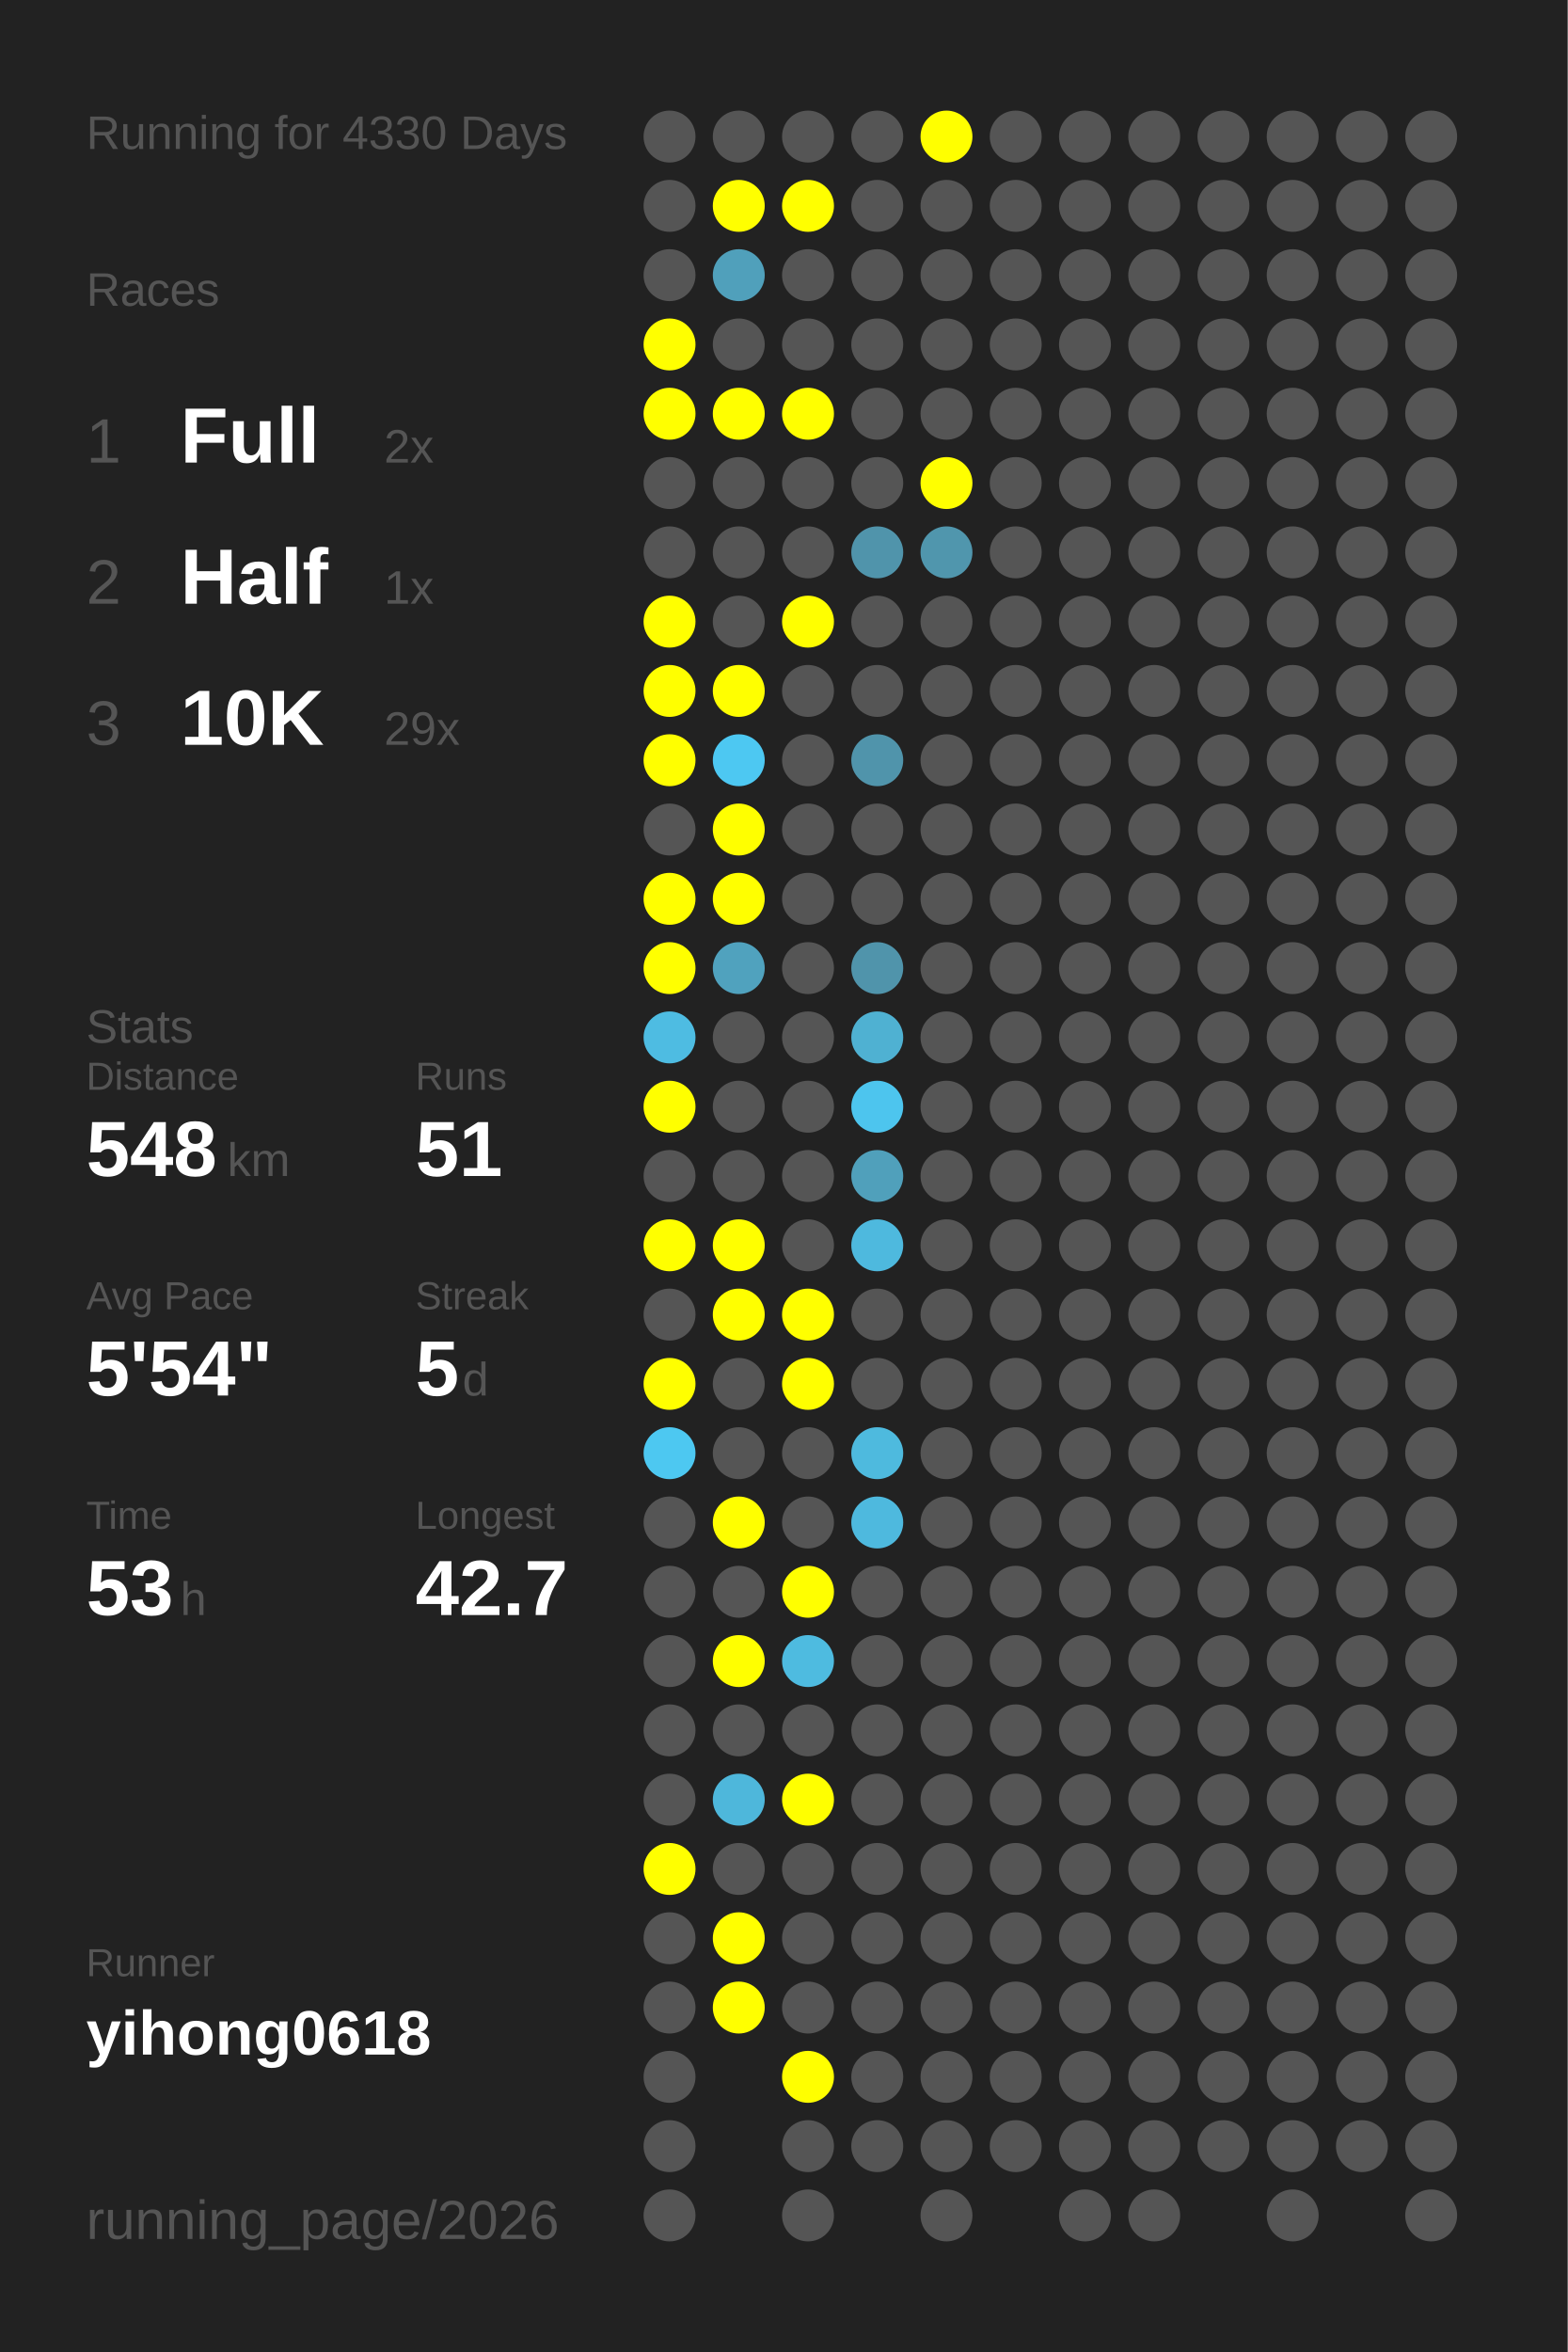
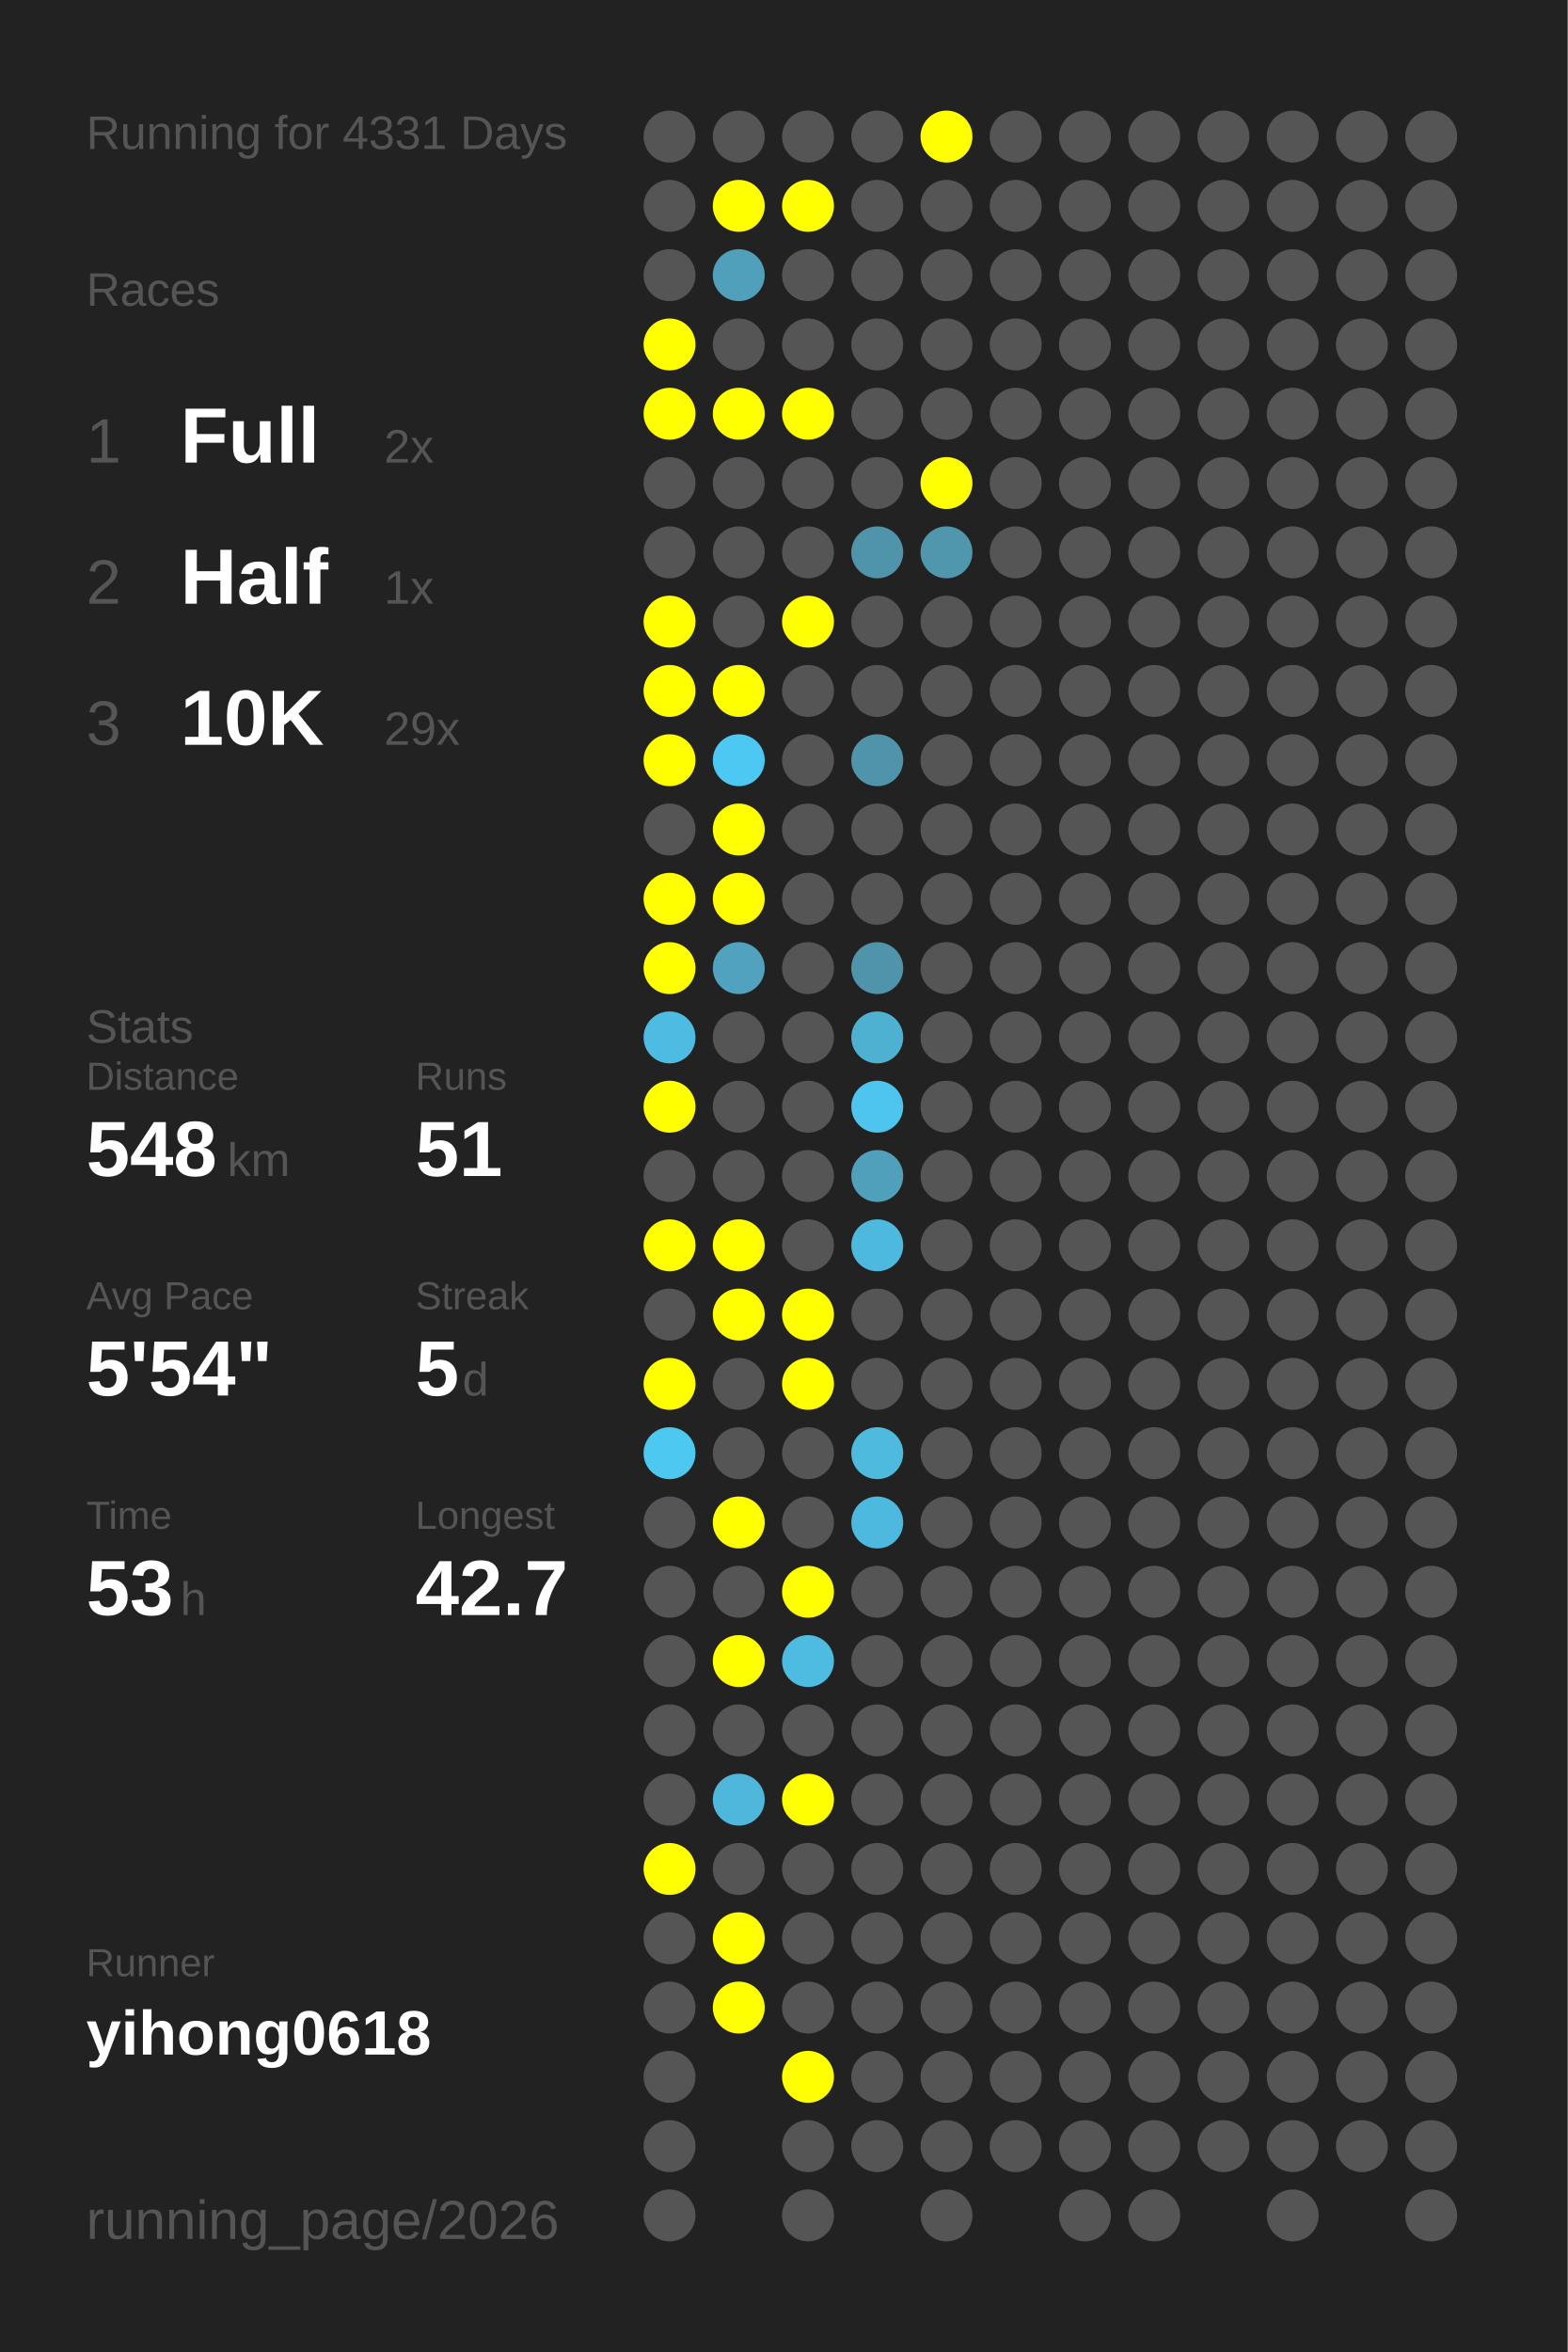
<svg xmlns="http://www.w3.org/2000/svg" baseProfile="full" height="300mm" version="1.1" viewBox="0,0,200,300" width="200mm">
  <defs />
  <rect fill="#222222" height="300" width="200" x="0" y="0" />
-   <text fill="#555555" style="font-size:6px; font-family:Arial;" x="11" y="19">Running for 4330 Days</text>
+   <text fill="#555555" style="font-size:6px; font-family:Arial;" x="11" y="19">Running for 4331 Days</text>
  <text fill="#555555" style="font-size:6px; font-family:Arial;" x="11" y="39">Races</text>
  <text fill="#555555" style="font-size:8px; font-family:Arial;" x="11" y="59">1</text>
  <text fill="#FFFFFF" style="font-size:10px; font-family:Arial; font-weight:bold;" x="23" y="59">Full</text>
  <text fill="#555555" style="font-size:6px; font-family:Arial;" x="49" y="59">2x</text>
  <text fill="#555555" style="font-size:8px; font-family:Arial;" x="11" y="77">2</text>
  <text fill="#FFFFFF" style="font-size:10px; font-family:Arial; font-weight:bold;" x="23" y="77">Half</text>
  <text fill="#555555" style="font-size:6px; font-family:Arial;" x="49" y="77">1x</text>
  <text fill="#555555" style="font-size:8px; font-family:Arial;" x="11" y="95">3</text>
  <text fill="#FFFFFF" style="font-size:10px; font-family:Arial; font-weight:bold;" x="23" y="95">10K</text>
  <text fill="#555555" style="font-size:6px; font-family:Arial;" x="49" y="95">29x</text>
  <text fill="#555555" style="font-size:6px; font-family:Arial;" x="11" y="133">Stats</text>
  <text fill="#555555" style="font-size:5px; font-family:Arial;" x="11" y="139">Distance</text>
  <text fill="#FFFFFF" style="font-size:10px; font-family:Arial; font-weight:bold;" x="11" y="150">548</text>
  <text fill="#555555" style="font-size:6px; font-family:Arial;" x="29" y="150">km</text>
  <text fill="#555555" style="font-size:5px; font-family:Arial;" x="53" y="139">Runs</text>
  <text fill="#FFFFFF" style="font-size:10px; font-family:Arial; font-weight:bold;" x="53" y="150">51</text>
  <text fill="#555555" style="font-size:5px; font-family:Arial;" x="11" y="167">Avg Pace</text>
  <text fill="#FFFFFF" style="font-size:10px; font-family:Arial; font-weight:bold;" x="11" y="178">5'54"</text>
  <text fill="#555555" style="font-size:5px; font-family:Arial;" x="53" y="167">Streak</text>
  <text fill="#FFFFFF" style="font-size:10px; font-family:Arial; font-weight:bold;" x="53" y="178">5</text>
  <text fill="#555555" style="font-size:6px; font-family:Arial;" x="59" y="178">d</text>
  <text fill="#555555" style="font-size:5px; font-family:Arial;" x="11" y="195">Time</text>
  <text fill="#FFFFFF" style="font-size:10px; font-family:Arial; font-weight:bold;" x="11" y="206">53</text>
  <text fill="#555555" style="font-size:6px; font-family:Arial;" x="23" y="206">h</text>
  <text fill="#555555" style="font-size:5px; font-family:Arial;" x="53" y="195">Longest</text>
  <text fill="#FFFFFF" style="font-size:10px; font-family:Arial; font-weight:bold;" x="53" y="206">42.7</text>
  <text fill="#555555" style="font-size:5px; font-family:Arial;" x="11" y="252.065">Runner</text>
  <text fill="#FFFFFF" style="font-size:8px; font-family:Arial; font-weight:bold;" x="11" y="262.065">yihong0618</text>
  <text fill="#555555" style="font-size:7px; font-family:Arial;" x="11" y="285.581">running_page/2026</text>
  <circle cx="85.417" cy="17.419" fill="#555555" r="3.312" />
  <circle cx="85.417" cy="26.258" fill="#555555" r="3.312" />
  <circle cx="85.417" cy="35.097" fill="#555555" r="3.312" />
  <circle cx="85.417" cy="43.935" fill="#FFFF00" r="3.312" />
  <circle cx="85.417" cy="52.774" fill="#FFFF00" r="3.312" />
  <circle cx="85.417" cy="61.613" fill="#555555" r="3.312" />
  <circle cx="85.417" cy="70.452" fill="#555555" r="3.312" />
  <circle cx="85.417" cy="79.29" fill="#FFFF00" r="3.312" />
  <circle cx="85.417" cy="88.129" fill="#FFFF00" r="3.312" />
  <circle cx="85.417" cy="96.968" fill="#FFFF00" r="3.312" />
  <circle cx="85.417" cy="105.806" fill="#555555" r="3.312" />
  <circle cx="85.417" cy="114.645" fill="#FFFF00" r="3.312" />
  <circle cx="85.417" cy="123.484" fill="#FFFF00" r="3.312" />
  <circle cx="85.417" cy="132.323" fill="#4ebce2" r="3.312" />
  <circle cx="85.417" cy="141.161" fill="#FFFF00" r="3.312" />
  <circle cx="85.417" cy="150" fill="#555555" r="3.312" />
  <circle cx="85.417" cy="158.839" fill="#FFFF00" r="3.312" />
  <circle cx="85.417" cy="167.677" fill="#555555" r="3.312" />
  <circle cx="85.417" cy="176.516" fill="#FFFF00" r="3.312" />
  <circle cx="85.417" cy="185.355" fill="#4dc8f1" r="3.312" />
  <circle cx="85.417" cy="194.194" fill="#555555" r="3.312" />
  <circle cx="85.417" cy="203.032" fill="#555555" r="3.312" />
  <circle cx="85.417" cy="211.871" fill="#555555" r="3.312" />
  <circle cx="85.417" cy="220.71" fill="#555555" r="3.312" />
  <circle cx="85.417" cy="229.548" fill="#555555" r="3.312" />
  <circle cx="85.417" cy="238.387" fill="#FFFF00" r="3.312" />
  <circle cx="85.417" cy="247.226" fill="#555555" r="3.312" />
  <circle cx="85.417" cy="256.065" fill="#555555" r="3.312" />
  <circle cx="85.417" cy="264.903" fill="#555555" r="3.312" />
  <circle cx="85.417" cy="273.742" fill="#555555" r="3.312" />
  <circle cx="85.417" cy="282.581" fill="#555555" r="3.312" />
  <circle cx="94.25" cy="17.419" fill="#555555" r="3.312" />
  <circle cx="94.25" cy="26.258" fill="#FFFF00" r="3.312" />
  <circle cx="94.25" cy="35.097" fill="#50a0bb" r="3.312" />
  <circle cx="94.25" cy="43.935" fill="#555555" r="3.312" />
  <circle cx="94.25" cy="52.774" fill="#FFFF00" r="3.312" />
  <circle cx="94.25" cy="61.613" fill="#555555" r="3.312" />
  <circle cx="94.25" cy="70.452" fill="#555555" r="3.312" />
  <circle cx="94.25" cy="79.29" fill="#555555" r="3.312" />
  <circle cx="94.25" cy="88.129" fill="#FFFF00" r="3.312" />
  <circle cx="94.25" cy="96.968" fill="#4dc8f2" r="3.312" />
  <circle cx="94.25" cy="105.806" fill="#FFFF00" r="3.312" />
  <circle cx="94.25" cy="114.645" fill="#FFFF00" r="3.312" />
  <circle cx="94.25" cy="123.484" fill="#50a2be" r="3.312" />
  <circle cx="94.25" cy="132.323" fill="#555555" r="3.312" />
  <circle cx="94.25" cy="141.161" fill="#555555" r="3.312" />
  <circle cx="94.25" cy="150" fill="#555555" r="3.312" />
  <circle cx="94.25" cy="158.839" fill="#FFFF00" r="3.312" />
  <circle cx="94.25" cy="167.677" fill="#FFFF00" r="3.312" />
  <circle cx="94.25" cy="176.516" fill="#555555" r="3.312" />
  <circle cx="94.25" cy="185.355" fill="#555555" r="3.312" />
  <circle cx="94.25" cy="194.194" fill="#FFFF00" r="3.312" />
  <circle cx="94.25" cy="203.032" fill="#555555" r="3.312" />
  <circle cx="94.25" cy="211.871" fill="#FFFF00" r="3.312" />
  <circle cx="94.25" cy="220.71" fill="#555555" r="3.312" />
  <circle cx="94.25" cy="229.548" fill="#4eb7db" r="3.312" />
  <circle cx="94.25" cy="238.387" fill="#555555" r="3.312" />
  <circle cx="94.25" cy="247.226" fill="#FFFF00" r="3.312" />
  <circle cx="94.25" cy="256.065" fill="#FFFF00" r="3.312" />
  <circle cx="103.083" cy="17.419" fill="#555555" r="3.312" />
  <circle cx="103.083" cy="26.258" fill="#FFFF00" r="3.312" />
  <circle cx="103.083" cy="35.097" fill="#555555" r="3.312" />
  <circle cx="103.083" cy="43.935" fill="#555555" r="3.312" />
  <circle cx="103.083" cy="52.774" fill="#FFFF00" r="3.312" />
  <circle cx="103.083" cy="61.613" fill="#555555" r="3.312" />
  <circle cx="103.083" cy="70.452" fill="#555555" r="3.312" />
  <circle cx="103.083" cy="79.29" fill="#FFFF00" r="3.312" />
  <circle cx="103.083" cy="88.129" fill="#555555" r="3.312" />
  <circle cx="103.083" cy="96.968" fill="#555555" r="3.312" />
  <circle cx="103.083" cy="105.806" fill="#555555" r="3.312" />
  <circle cx="103.083" cy="114.645" fill="#555555" r="3.312" />
  <circle cx="103.083" cy="123.484" fill="#555555" r="3.312" />
  <circle cx="103.083" cy="132.323" fill="#555555" r="3.312" />
  <circle cx="103.083" cy="141.161" fill="#555555" r="3.312" />
  <circle cx="103.083" cy="150" fill="#555555" r="3.312" />
  <circle cx="103.083" cy="158.839" fill="#555555" r="3.312" />
  <circle cx="103.083" cy="167.677" fill="#FFFF00" r="3.312" />
  <circle cx="103.083" cy="176.516" fill="#FFFF00" r="3.312" />
  <circle cx="103.083" cy="185.355" fill="#555555" r="3.312" />
  <circle cx="103.083" cy="194.194" fill="#555555" r="3.312" />
  <circle cx="103.083" cy="203.032" fill="#FFFF00" r="3.312" />
  <circle cx="103.083" cy="211.871" fill="#4ebbe0" r="3.312" />
  <circle cx="103.083" cy="220.71" fill="#555555" r="3.312" />
  <circle cx="103.083" cy="229.548" fill="#FFFF00" r="3.312" />
  <circle cx="103.083" cy="238.387" fill="#555555" r="3.312" />
  <circle cx="103.083" cy="247.226" fill="#555555" r="3.312" />
  <circle cx="103.083" cy="256.065" fill="#555555" r="3.312" />
  <circle cx="103.083" cy="264.903" fill="#FFFF00" r="3.312" />
  <circle cx="103.083" cy="273.742" fill="#555555" r="3.312" />
  <circle cx="103.083" cy="282.581" fill="#555555" r="3.312" />
  <circle cx="111.917" cy="17.419" fill="#555555" r="3.312" />
  <circle cx="111.917" cy="26.258" fill="#555555" r="3.312" />
  <circle cx="111.917" cy="35.097" fill="#555555" r="3.312" />
  <circle cx="111.917" cy="43.935" fill="#555555" r="3.312" />
  <circle cx="111.917" cy="52.774" fill="#555555" r="3.312" />
  <circle cx="111.917" cy="61.613" fill="#555555" r="3.312" />
  <circle cx="111.917" cy="70.452" fill="#5094ab" r="3.312" />
  <circle cx="111.917" cy="79.29" fill="#555555" r="3.312" />
  <circle cx="111.917" cy="88.129" fill="#555555" r="3.312" />
  <circle cx="111.917" cy="96.968" fill="#5094ab" r="3.312" />
  <circle cx="111.917" cy="105.806" fill="#555555" r="3.312" />
  <circle cx="111.917" cy="114.645" fill="#555555" r="3.312" />
  <circle cx="111.917" cy="123.484" fill="#5094ab" r="3.312" />
  <circle cx="111.917" cy="132.323" fill="#4fb1d2" r="3.312" />
  <circle cx="111.917" cy="141.161" fill="#4dc5ee" r="3.312" />
  <circle cx="111.917" cy="150" fill="#50a0bb" r="3.312" />
  <circle cx="111.917" cy="158.839" fill="#4eb9de" r="3.312" />
  <circle cx="111.917" cy="167.677" fill="#555555" r="3.312" />
  <circle cx="111.917" cy="176.516" fill="#555555" r="3.312" />
  <circle cx="111.917" cy="185.355" fill="#4ebade" r="3.312" />
  <circle cx="111.917" cy="194.194" fill="#4eb9de" r="3.312" />
  <circle cx="111.917" cy="203.032" fill="#555555" r="3.312" />
  <circle cx="111.917" cy="211.871" fill="#555555" r="3.312" />
  <circle cx="111.917" cy="220.71" fill="#555555" r="3.312" />
  <circle cx="111.917" cy="229.548" fill="#555555" r="3.312" />
  <circle cx="111.917" cy="238.387" fill="#555555" r="3.312" />
  <circle cx="111.917" cy="247.226" fill="#555555" r="3.312" />
  <circle cx="111.917" cy="256.065" fill="#555555" r="3.312" />
  <circle cx="111.917" cy="264.903" fill="#555555" r="3.312" />
  <circle cx="111.917" cy="273.742" fill="#555555" r="3.312" />
  <circle cx="120.75" cy="17.419" fill="#FFFF00" r="3.312" />
  <circle cx="120.75" cy="26.258" fill="#555555" r="3.312" />
  <circle cx="120.75" cy="35.097" fill="#555555" r="3.312" />
  <circle cx="120.75" cy="43.935" fill="#555555" r="3.312" />
  <circle cx="120.75" cy="52.774" fill="#555555" r="3.312" />
  <circle cx="120.75" cy="61.613" fill="#FFFF00" r="3.312" />
  <circle cx="120.75" cy="70.452" fill="#5096ad" r="3.312" />
  <circle cx="120.75" cy="79.29" fill="#555555" r="3.312" />
  <circle cx="120.75" cy="88.129" fill="#555555" r="3.312" />
  <circle cx="120.75" cy="96.968" fill="#555555" r="3.312" />
  <circle cx="120.75" cy="105.806" fill="#555555" r="3.312" />
  <circle cx="120.75" cy="114.645" fill="#555555" r="3.312" />
  <circle cx="120.75" cy="123.484" fill="#555555" r="3.312" />
  <circle cx="120.75" cy="132.323" fill="#555555" r="3.312" />
  <circle cx="120.75" cy="141.161" fill="#555555" r="3.312" />
  <circle cx="120.75" cy="150" fill="#555555" r="3.312" />
  <circle cx="120.75" cy="158.839" fill="#555555" r="3.312" />
  <circle cx="120.75" cy="167.677" fill="#555555" r="3.312" />
  <circle cx="120.75" cy="176.516" fill="#555555" r="3.312" />
  <circle cx="120.75" cy="185.355" fill="#555555" r="3.312" />
  <circle cx="120.75" cy="194.194" fill="#555555" r="3.312" />
  <circle cx="120.75" cy="203.032" fill="#555555" r="3.312" />
  <circle cx="120.75" cy="211.871" fill="#555555" r="3.312" />
  <circle cx="120.75" cy="220.71" fill="#555555" r="3.312" />
  <circle cx="120.75" cy="229.548" fill="#555555" r="3.312" />
  <circle cx="120.75" cy="238.387" fill="#555555" r="3.312" />
  <circle cx="120.75" cy="247.226" fill="#555555" r="3.312" />
  <circle cx="120.75" cy="256.065" fill="#555555" r="3.312" />
  <circle cx="120.75" cy="264.903" fill="#555555" r="3.312" />
  <circle cx="120.75" cy="273.742" fill="#555555" r="3.312" />
  <circle cx="120.75" cy="282.581" fill="#555555" r="3.312" />
  <circle cx="129.583" cy="17.419" fill="#555555" r="3.312" />
  <circle cx="129.583" cy="26.258" fill="#555555" r="3.312" />
  <circle cx="129.583" cy="35.097" fill="#555555" r="3.312" />
  <circle cx="129.583" cy="43.935" fill="#555555" r="3.312" />
  <circle cx="129.583" cy="52.774" fill="#555555" r="3.312" />
  <circle cx="129.583" cy="61.613" fill="#555555" r="3.312" />
  <circle cx="129.583" cy="70.452" fill="#555555" r="3.312" />
  <circle cx="129.583" cy="79.29" fill="#555555" r="3.312" />
  <circle cx="129.583" cy="88.129" fill="#555555" r="3.312" />
  <circle cx="129.583" cy="96.968" fill="#555555" r="3.312" />
  <circle cx="129.583" cy="105.806" fill="#555555" r="3.312" />
  <circle cx="129.583" cy="114.645" fill="#555555" r="3.312" />
  <circle cx="129.583" cy="123.484" fill="#555555" r="3.312" />
  <circle cx="129.583" cy="132.323" fill="#555555" r="3.312" />
  <circle cx="129.583" cy="141.161" fill="#555555" r="3.312" />
  <circle cx="129.583" cy="150" fill="#555555" r="3.312" />
  <circle cx="129.583" cy="158.839" fill="#555555" r="3.312" />
  <circle cx="129.583" cy="167.677" fill="#555555" r="3.312" />
  <circle cx="129.583" cy="176.516" fill="#555555" r="3.312" />
  <circle cx="129.583" cy="185.355" fill="#555555" r="3.312" />
  <circle cx="129.583" cy="194.194" fill="#555555" r="3.312" />
  <circle cx="129.583" cy="203.032" fill="#555555" r="3.312" />
  <circle cx="129.583" cy="211.871" fill="#555555" r="3.312" />
  <circle cx="129.583" cy="220.71" fill="#555555" r="3.312" />
  <circle cx="129.583" cy="229.548" fill="#555555" r="3.312" />
  <circle cx="129.583" cy="238.387" fill="#555555" r="3.312" />
  <circle cx="129.583" cy="247.226" fill="#555555" r="3.312" />
  <circle cx="129.583" cy="256.065" fill="#555555" r="3.312" />
  <circle cx="129.583" cy="264.903" fill="#555555" r="3.312" />
  <circle cx="129.583" cy="273.742" fill="#555555" r="3.312" />
  <circle cx="138.417" cy="17.419" fill="#555555" r="3.312" />
  <circle cx="138.417" cy="26.258" fill="#555555" r="3.312" />
  <circle cx="138.417" cy="35.097" fill="#555555" r="3.312" />
  <circle cx="138.417" cy="43.935" fill="#555555" r="3.312" />
  <circle cx="138.417" cy="52.774" fill="#555555" r="3.312" />
  <circle cx="138.417" cy="61.613" fill="#555555" r="3.312" />
  <circle cx="138.417" cy="70.452" fill="#555555" r="3.312" />
  <circle cx="138.417" cy="79.29" fill="#555555" r="3.312" />
  <circle cx="138.417" cy="88.129" fill="#555555" r="3.312" />
  <circle cx="138.417" cy="96.968" fill="#555555" r="3.312" />
  <circle cx="138.417" cy="105.806" fill="#555555" r="3.312" />
  <circle cx="138.417" cy="114.645" fill="#555555" r="3.312" />
  <circle cx="138.417" cy="123.484" fill="#555555" r="3.312" />
  <circle cx="138.417" cy="132.323" fill="#555555" r="3.312" />
  <circle cx="138.417" cy="141.161" fill="#555555" r="3.312" />
  <circle cx="138.417" cy="150" fill="#555555" r="3.312" />
  <circle cx="138.417" cy="158.839" fill="#555555" r="3.312" />
  <circle cx="138.417" cy="167.677" fill="#555555" r="3.312" />
  <circle cx="138.417" cy="176.516" fill="#555555" r="3.312" />
  <circle cx="138.417" cy="185.355" fill="#555555" r="3.312" />
  <circle cx="138.417" cy="194.194" fill="#555555" r="3.312" />
  <circle cx="138.417" cy="203.032" fill="#555555" r="3.312" />
  <circle cx="138.417" cy="211.871" fill="#555555" r="3.312" />
  <circle cx="138.417" cy="220.71" fill="#555555" r="3.312" />
  <circle cx="138.417" cy="229.548" fill="#555555" r="3.312" />
  <circle cx="138.417" cy="238.387" fill="#555555" r="3.312" />
  <circle cx="138.417" cy="247.226" fill="#555555" r="3.312" />
  <circle cx="138.417" cy="256.065" fill="#555555" r="3.312" />
  <circle cx="138.417" cy="264.903" fill="#555555" r="3.312" />
  <circle cx="138.417" cy="273.742" fill="#555555" r="3.312" />
  <circle cx="138.417" cy="282.581" fill="#555555" r="3.312" />
  <circle cx="147.25" cy="17.419" fill="#555555" r="3.312" />
  <circle cx="147.25" cy="26.258" fill="#555555" r="3.312" />
  <circle cx="147.25" cy="35.097" fill="#555555" r="3.312" />
  <circle cx="147.25" cy="43.935" fill="#555555" r="3.312" />
  <circle cx="147.25" cy="52.774" fill="#555555" r="3.312" />
  <circle cx="147.25" cy="61.613" fill="#555555" r="3.312" />
  <circle cx="147.25" cy="70.452" fill="#555555" r="3.312" />
  <circle cx="147.25" cy="79.29" fill="#555555" r="3.312" />
  <circle cx="147.25" cy="88.129" fill="#555555" r="3.312" />
  <circle cx="147.25" cy="96.968" fill="#555555" r="3.312" />
  <circle cx="147.25" cy="105.806" fill="#555555" r="3.312" />
  <circle cx="147.25" cy="114.645" fill="#555555" r="3.312" />
  <circle cx="147.25" cy="123.484" fill="#555555" r="3.312" />
  <circle cx="147.25" cy="132.323" fill="#555555" r="3.312" />
  <circle cx="147.25" cy="141.161" fill="#555555" r="3.312" />
  <circle cx="147.25" cy="150" fill="#555555" r="3.312" />
  <circle cx="147.25" cy="158.839" fill="#555555" r="3.312" />
  <circle cx="147.25" cy="167.677" fill="#555555" r="3.312" />
  <circle cx="147.25" cy="176.516" fill="#555555" r="3.312" />
  <circle cx="147.25" cy="185.355" fill="#555555" r="3.312" />
  <circle cx="147.25" cy="194.194" fill="#555555" r="3.312" />
  <circle cx="147.25" cy="203.032" fill="#555555" r="3.312" />
  <circle cx="147.25" cy="211.871" fill="#555555" r="3.312" />
  <circle cx="147.25" cy="220.71" fill="#555555" r="3.312" />
  <circle cx="147.25" cy="229.548" fill="#555555" r="3.312" />
  <circle cx="147.25" cy="238.387" fill="#555555" r="3.312" />
  <circle cx="147.25" cy="247.226" fill="#555555" r="3.312" />
  <circle cx="147.25" cy="256.065" fill="#555555" r="3.312" />
  <circle cx="147.25" cy="264.903" fill="#555555" r="3.312" />
  <circle cx="147.25" cy="273.742" fill="#555555" r="3.312" />
  <circle cx="147.25" cy="282.581" fill="#555555" r="3.312" />
  <circle cx="156.083" cy="17.419" fill="#555555" r="3.312" />
  <circle cx="156.083" cy="26.258" fill="#555555" r="3.312" />
  <circle cx="156.083" cy="35.097" fill="#555555" r="3.312" />
  <circle cx="156.083" cy="43.935" fill="#555555" r="3.312" />
  <circle cx="156.083" cy="52.774" fill="#555555" r="3.312" />
  <circle cx="156.083" cy="61.613" fill="#555555" r="3.312" />
  <circle cx="156.083" cy="70.452" fill="#555555" r="3.312" />
  <circle cx="156.083" cy="79.29" fill="#555555" r="3.312" />
  <circle cx="156.083" cy="88.129" fill="#555555" r="3.312" />
  <circle cx="156.083" cy="96.968" fill="#555555" r="3.312" />
  <circle cx="156.083" cy="105.806" fill="#555555" r="3.312" />
  <circle cx="156.083" cy="114.645" fill="#555555" r="3.312" />
  <circle cx="156.083" cy="123.484" fill="#555555" r="3.312" />
  <circle cx="156.083" cy="132.323" fill="#555555" r="3.312" />
  <circle cx="156.083" cy="141.161" fill="#555555" r="3.312" />
  <circle cx="156.083" cy="150" fill="#555555" r="3.312" />
  <circle cx="156.083" cy="158.839" fill="#555555" r="3.312" />
  <circle cx="156.083" cy="167.677" fill="#555555" r="3.312" />
  <circle cx="156.083" cy="176.516" fill="#555555" r="3.312" />
  <circle cx="156.083" cy="185.355" fill="#555555" r="3.312" />
  <circle cx="156.083" cy="194.194" fill="#555555" r="3.312" />
  <circle cx="156.083" cy="203.032" fill="#555555" r="3.312" />
  <circle cx="156.083" cy="211.871" fill="#555555" r="3.312" />
  <circle cx="156.083" cy="220.71" fill="#555555" r="3.312" />
  <circle cx="156.083" cy="229.548" fill="#555555" r="3.312" />
  <circle cx="156.083" cy="238.387" fill="#555555" r="3.312" />
  <circle cx="156.083" cy="247.226" fill="#555555" r="3.312" />
  <circle cx="156.083" cy="256.065" fill="#555555" r="3.312" />
  <circle cx="156.083" cy="264.903" fill="#555555" r="3.312" />
  <circle cx="156.083" cy="273.742" fill="#555555" r="3.312" />
  <circle cx="164.917" cy="17.419" fill="#555555" r="3.312" />
  <circle cx="164.917" cy="26.258" fill="#555555" r="3.312" />
  <circle cx="164.917" cy="35.097" fill="#555555" r="3.312" />
  <circle cx="164.917" cy="43.935" fill="#555555" r="3.312" />
  <circle cx="164.917" cy="52.774" fill="#555555" r="3.312" />
  <circle cx="164.917" cy="61.613" fill="#555555" r="3.312" />
  <circle cx="164.917" cy="70.452" fill="#555555" r="3.312" />
  <circle cx="164.917" cy="79.29" fill="#555555" r="3.312" />
  <circle cx="164.917" cy="88.129" fill="#555555" r="3.312" />
  <circle cx="164.917" cy="96.968" fill="#555555" r="3.312" />
  <circle cx="164.917" cy="105.806" fill="#555555" r="3.312" />
  <circle cx="164.917" cy="114.645" fill="#555555" r="3.312" />
  <circle cx="164.917" cy="123.484" fill="#555555" r="3.312" />
  <circle cx="164.917" cy="132.323" fill="#555555" r="3.312" />
  <circle cx="164.917" cy="141.161" fill="#555555" r="3.312" />
  <circle cx="164.917" cy="150" fill="#555555" r="3.312" />
  <circle cx="164.917" cy="158.839" fill="#555555" r="3.312" />
  <circle cx="164.917" cy="167.677" fill="#555555" r="3.312" />
  <circle cx="164.917" cy="176.516" fill="#555555" r="3.312" />
  <circle cx="164.917" cy="185.355" fill="#555555" r="3.312" />
  <circle cx="164.917" cy="194.194" fill="#555555" r="3.312" />
  <circle cx="164.917" cy="203.032" fill="#555555" r="3.312" />
  <circle cx="164.917" cy="211.871" fill="#555555" r="3.312" />
  <circle cx="164.917" cy="220.71" fill="#555555" r="3.312" />
  <circle cx="164.917" cy="229.548" fill="#555555" r="3.312" />
  <circle cx="164.917" cy="238.387" fill="#555555" r="3.312" />
  <circle cx="164.917" cy="247.226" fill="#555555" r="3.312" />
  <circle cx="164.917" cy="256.065" fill="#555555" r="3.312" />
  <circle cx="164.917" cy="264.903" fill="#555555" r="3.312" />
  <circle cx="164.917" cy="273.742" fill="#555555" r="3.312" />
  <circle cx="164.917" cy="282.581" fill="#555555" r="3.312" />
  <circle cx="173.75" cy="17.419" fill="#555555" r="3.312" />
  <circle cx="173.75" cy="26.258" fill="#555555" r="3.312" />
  <circle cx="173.75" cy="35.097" fill="#555555" r="3.312" />
  <circle cx="173.75" cy="43.935" fill="#555555" r="3.312" />
  <circle cx="173.75" cy="52.774" fill="#555555" r="3.312" />
  <circle cx="173.75" cy="61.613" fill="#555555" r="3.312" />
  <circle cx="173.75" cy="70.452" fill="#555555" r="3.312" />
  <circle cx="173.75" cy="79.29" fill="#555555" r="3.312" />
  <circle cx="173.75" cy="88.129" fill="#555555" r="3.312" />
  <circle cx="173.75" cy="96.968" fill="#555555" r="3.312" />
  <circle cx="173.75" cy="105.806" fill="#555555" r="3.312" />
  <circle cx="173.75" cy="114.645" fill="#555555" r="3.312" />
  <circle cx="173.75" cy="123.484" fill="#555555" r="3.312" />
  <circle cx="173.75" cy="132.323" fill="#555555" r="3.312" />
  <circle cx="173.75" cy="141.161" fill="#555555" r="3.312" />
  <circle cx="173.75" cy="150" fill="#555555" r="3.312" />
  <circle cx="173.75" cy="158.839" fill="#555555" r="3.312" />
  <circle cx="173.75" cy="167.677" fill="#555555" r="3.312" />
  <circle cx="173.75" cy="176.516" fill="#555555" r="3.312" />
  <circle cx="173.75" cy="185.355" fill="#555555" r="3.312" />
  <circle cx="173.75" cy="194.194" fill="#555555" r="3.312" />
  <circle cx="173.75" cy="203.032" fill="#555555" r="3.312" />
  <circle cx="173.75" cy="211.871" fill="#555555" r="3.312" />
  <circle cx="173.75" cy="220.71" fill="#555555" r="3.312" />
  <circle cx="173.75" cy="229.548" fill="#555555" r="3.312" />
  <circle cx="173.75" cy="238.387" fill="#555555" r="3.312" />
  <circle cx="173.75" cy="247.226" fill="#555555" r="3.312" />
  <circle cx="173.75" cy="256.065" fill="#555555" r="3.312" />
  <circle cx="173.75" cy="264.903" fill="#555555" r="3.312" />
  <circle cx="173.75" cy="273.742" fill="#555555" r="3.312" />
  <circle cx="182.583" cy="17.419" fill="#555555" r="3.312" />
  <circle cx="182.583" cy="26.258" fill="#555555" r="3.312" />
  <circle cx="182.583" cy="35.097" fill="#555555" r="3.312" />
  <circle cx="182.583" cy="43.935" fill="#555555" r="3.312" />
  <circle cx="182.583" cy="52.774" fill="#555555" r="3.312" />
  <circle cx="182.583" cy="61.613" fill="#555555" r="3.312" />
  <circle cx="182.583" cy="70.452" fill="#555555" r="3.312" />
  <circle cx="182.583" cy="79.29" fill="#555555" r="3.312" />
  <circle cx="182.583" cy="88.129" fill="#555555" r="3.312" />
  <circle cx="182.583" cy="96.968" fill="#555555" r="3.312" />
  <circle cx="182.583" cy="105.806" fill="#555555" r="3.312" />
  <circle cx="182.583" cy="114.645" fill="#555555" r="3.312" />
  <circle cx="182.583" cy="123.484" fill="#555555" r="3.312" />
  <circle cx="182.583" cy="132.323" fill="#555555" r="3.312" />
  <circle cx="182.583" cy="141.161" fill="#555555" r="3.312" />
  <circle cx="182.583" cy="150" fill="#555555" r="3.312" />
  <circle cx="182.583" cy="158.839" fill="#555555" r="3.312" />
  <circle cx="182.583" cy="167.677" fill="#555555" r="3.312" />
  <circle cx="182.583" cy="176.516" fill="#555555" r="3.312" />
  <circle cx="182.583" cy="185.355" fill="#555555" r="3.312" />
  <circle cx="182.583" cy="194.194" fill="#555555" r="3.312" />
  <circle cx="182.583" cy="203.032" fill="#555555" r="3.312" />
  <circle cx="182.583" cy="211.871" fill="#555555" r="3.312" />
  <circle cx="182.583" cy="220.71" fill="#555555" r="3.312" />
  <circle cx="182.583" cy="229.548" fill="#555555" r="3.312" />
  <circle cx="182.583" cy="238.387" fill="#555555" r="3.312" />
  <circle cx="182.583" cy="247.226" fill="#555555" r="3.312" />
  <circle cx="182.583" cy="256.065" fill="#555555" r="3.312" />
  <circle cx="182.583" cy="264.903" fill="#555555" r="3.312" />
  <circle cx="182.583" cy="273.742" fill="#555555" r="3.312" />
  <circle cx="182.583" cy="282.581" fill="#555555" r="3.312" />
</svg>
